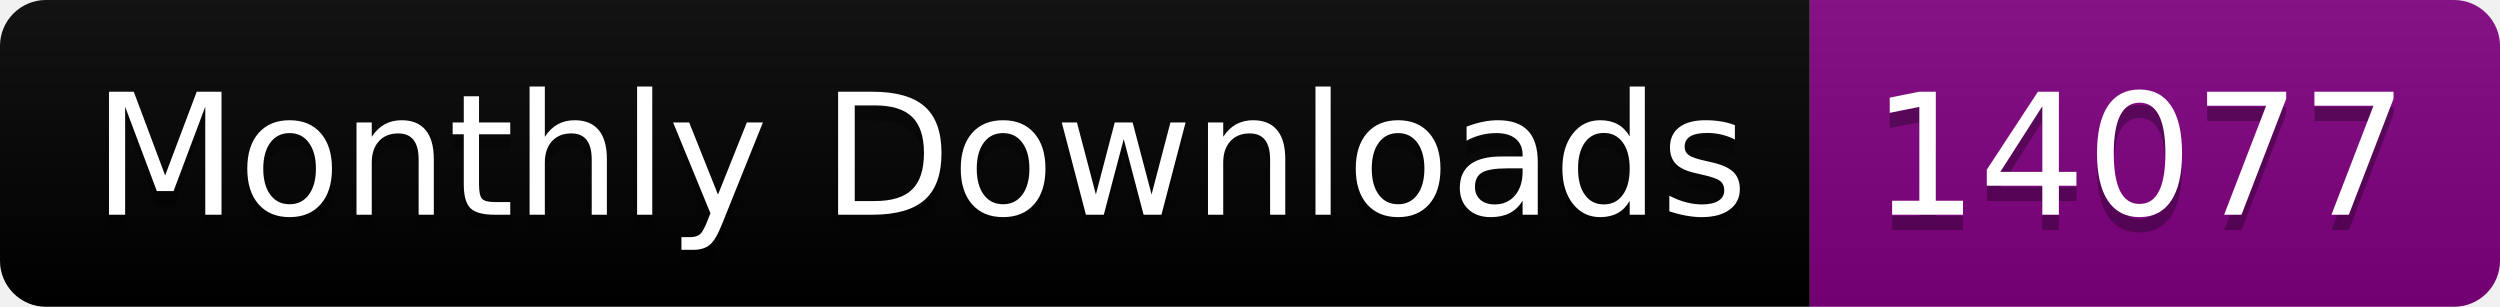
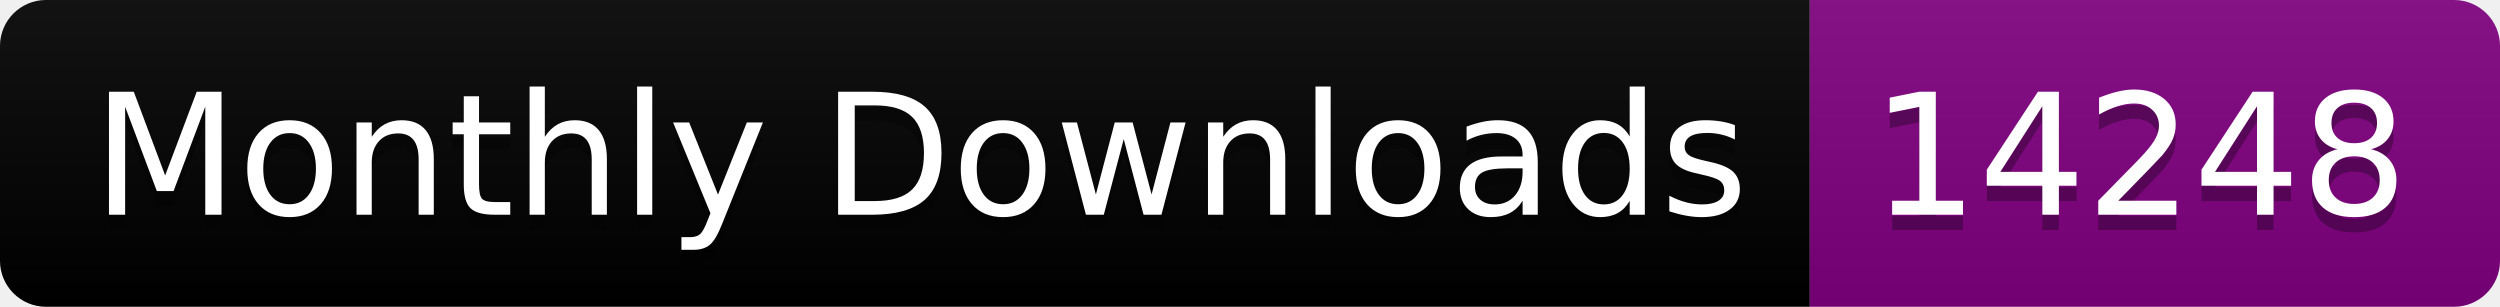
<svg xmlns="http://www.w3.org/2000/svg" width="163.0" height="20">
  <linearGradient id="smooth" x2="0" y2="100%">
    <stop offset="0" stop-color="#bbb" stop-opacity=".1" />
    <stop offset="1" stop-opacity=".1" />
  </linearGradient>
  <clipPath id="round">
    <rect width="163.0" height="20" rx="3" fill="#fff" />
  </clipPath>
  <g clip-path="url(#round)">
    <rect width="118.0" height="20" fill="black" />
    <rect x="118.0" width="45.0" height="20" fill="purple" />
    <rect width="163.0" height="20" fill="url(#smooth)" />
  </g>
  <g fill="#fff" text-anchor="middle" font-family="DejaVu Sans,Verdana,Geneva,sans-serif" font-size="110">
    <text x="600.0" y="150" fill="#010101" fill-opacity=".3" transform="scale(0.1)" textLength="1080.0" lengthAdjust="spacing">Monthly Downloads</text>
    <text x="600.0" y="140" transform="scale(0.1)" textLength="1080.0" lengthAdjust="spacing">Monthly Downloads</text>
-     <text x="1395.0" y="150" fill="#010101" fill-opacity=".3" transform="scale(0.1)" textLength="350.0" lengthAdjust="spacing">14077</text>
-     <text x="1395.0" y="140" transform="scale(0.1)" textLength="350.0" lengthAdjust="spacing">14077</text>
+     <text x="1395.0" y="150" fill="#010101" fill-opacity=".3" transform="scale(0.1)" textLength="350.0" lengthAdjust="spacing">14248</text>
+     <text x="1395.0" y="140" transform="scale(0.1)" textLength="350.0" lengthAdjust="spacing">14248</text>
  </g>
</svg>
